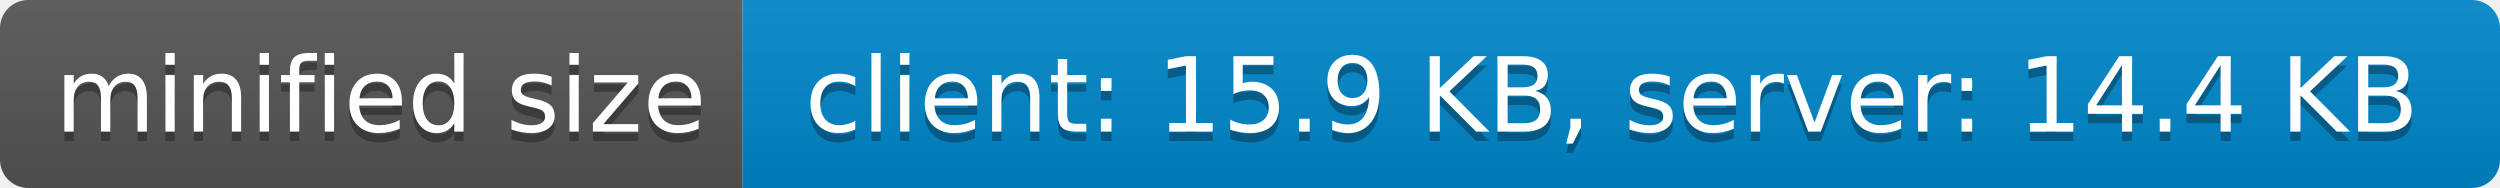
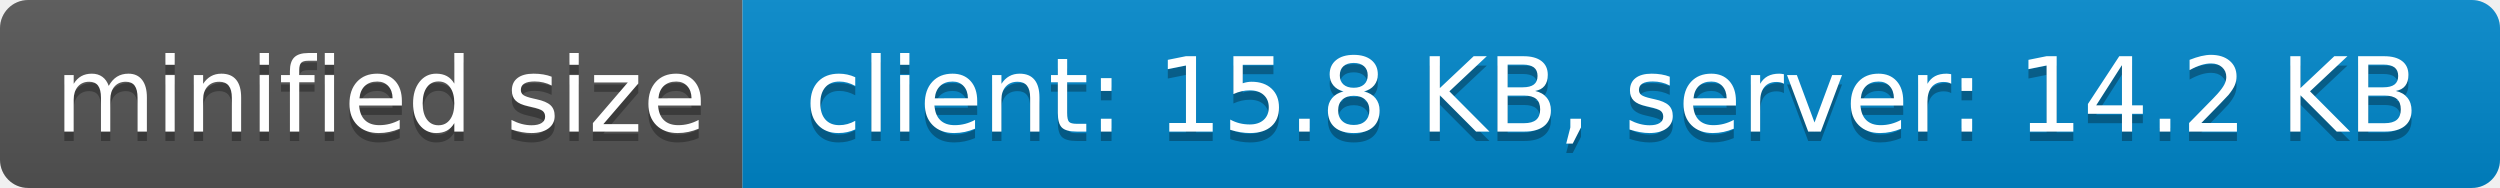
- <svg xmlns="http://www.w3.org/2000/svg" width="266" height="20" role="img" aria-label="minified size: client: 15.9 KB, server: 14.4 KB">
+ <svg xmlns="http://www.w3.org/2000/svg" width="266" height="20" role="img" aria-label="minified size: client: 15.8 KB, server: 14.2 KB">
  <linearGradient id="s" x2="0" y2="100%">
    <stop offset="0" stop-color="#bbb" stop-opacity=".1" />
    <stop offset="1" stop-opacity=".1" />
  </linearGradient>
  <clipPath id="r">
    <rect width="266" height="20" rx="3" fill="#fff" />
  </clipPath>
  <g clip-path="url(#r)">
    <rect width="79" height="20" fill="#555" />
    <rect x="79" width="187" height="20" fill="#08c" />
    <rect width="266" height="20" fill="url(#s)" />
  </g>
  <g fill="#fff" text-anchor="middle" font-family="Verdana,Geneva,DejaVu Sans,sans-serif" text-rendering="geometricPrecision" font-size="110">
    <text aria-hidden="true" x="405" y="150" fill="#010101" fill-opacity=".3" transform="scale(.1)" textLength="690">minified size</text>
    <text x="405" y="140" transform="scale(.1)" fill="#fff" textLength="690">minified size</text>
-     <text aria-hidden="true" x="1715" y="150" fill="#010101" fill-opacity=".3" transform="scale(.1)" textLength="1770">client: 15.9 KB, server: 14.4 KB</text>
-     <text x="1715" y="140" transform="scale(.1)" fill="#fff" textLength="1770">client: 15.9 KB, server: 14.4 KB</text>
+     <text aria-hidden="true" x="1715" y="150" fill="#010101" fill-opacity=".3" transform="scale(.1)" textLength="1770">client: 15.8 KB, server: 14.2 KB</text>
+     <text x="1715" y="140" transform="scale(.1)" fill="#fff" textLength="1770">client: 15.8 KB, server: 14.2 KB</text>
  </g>
</svg>
